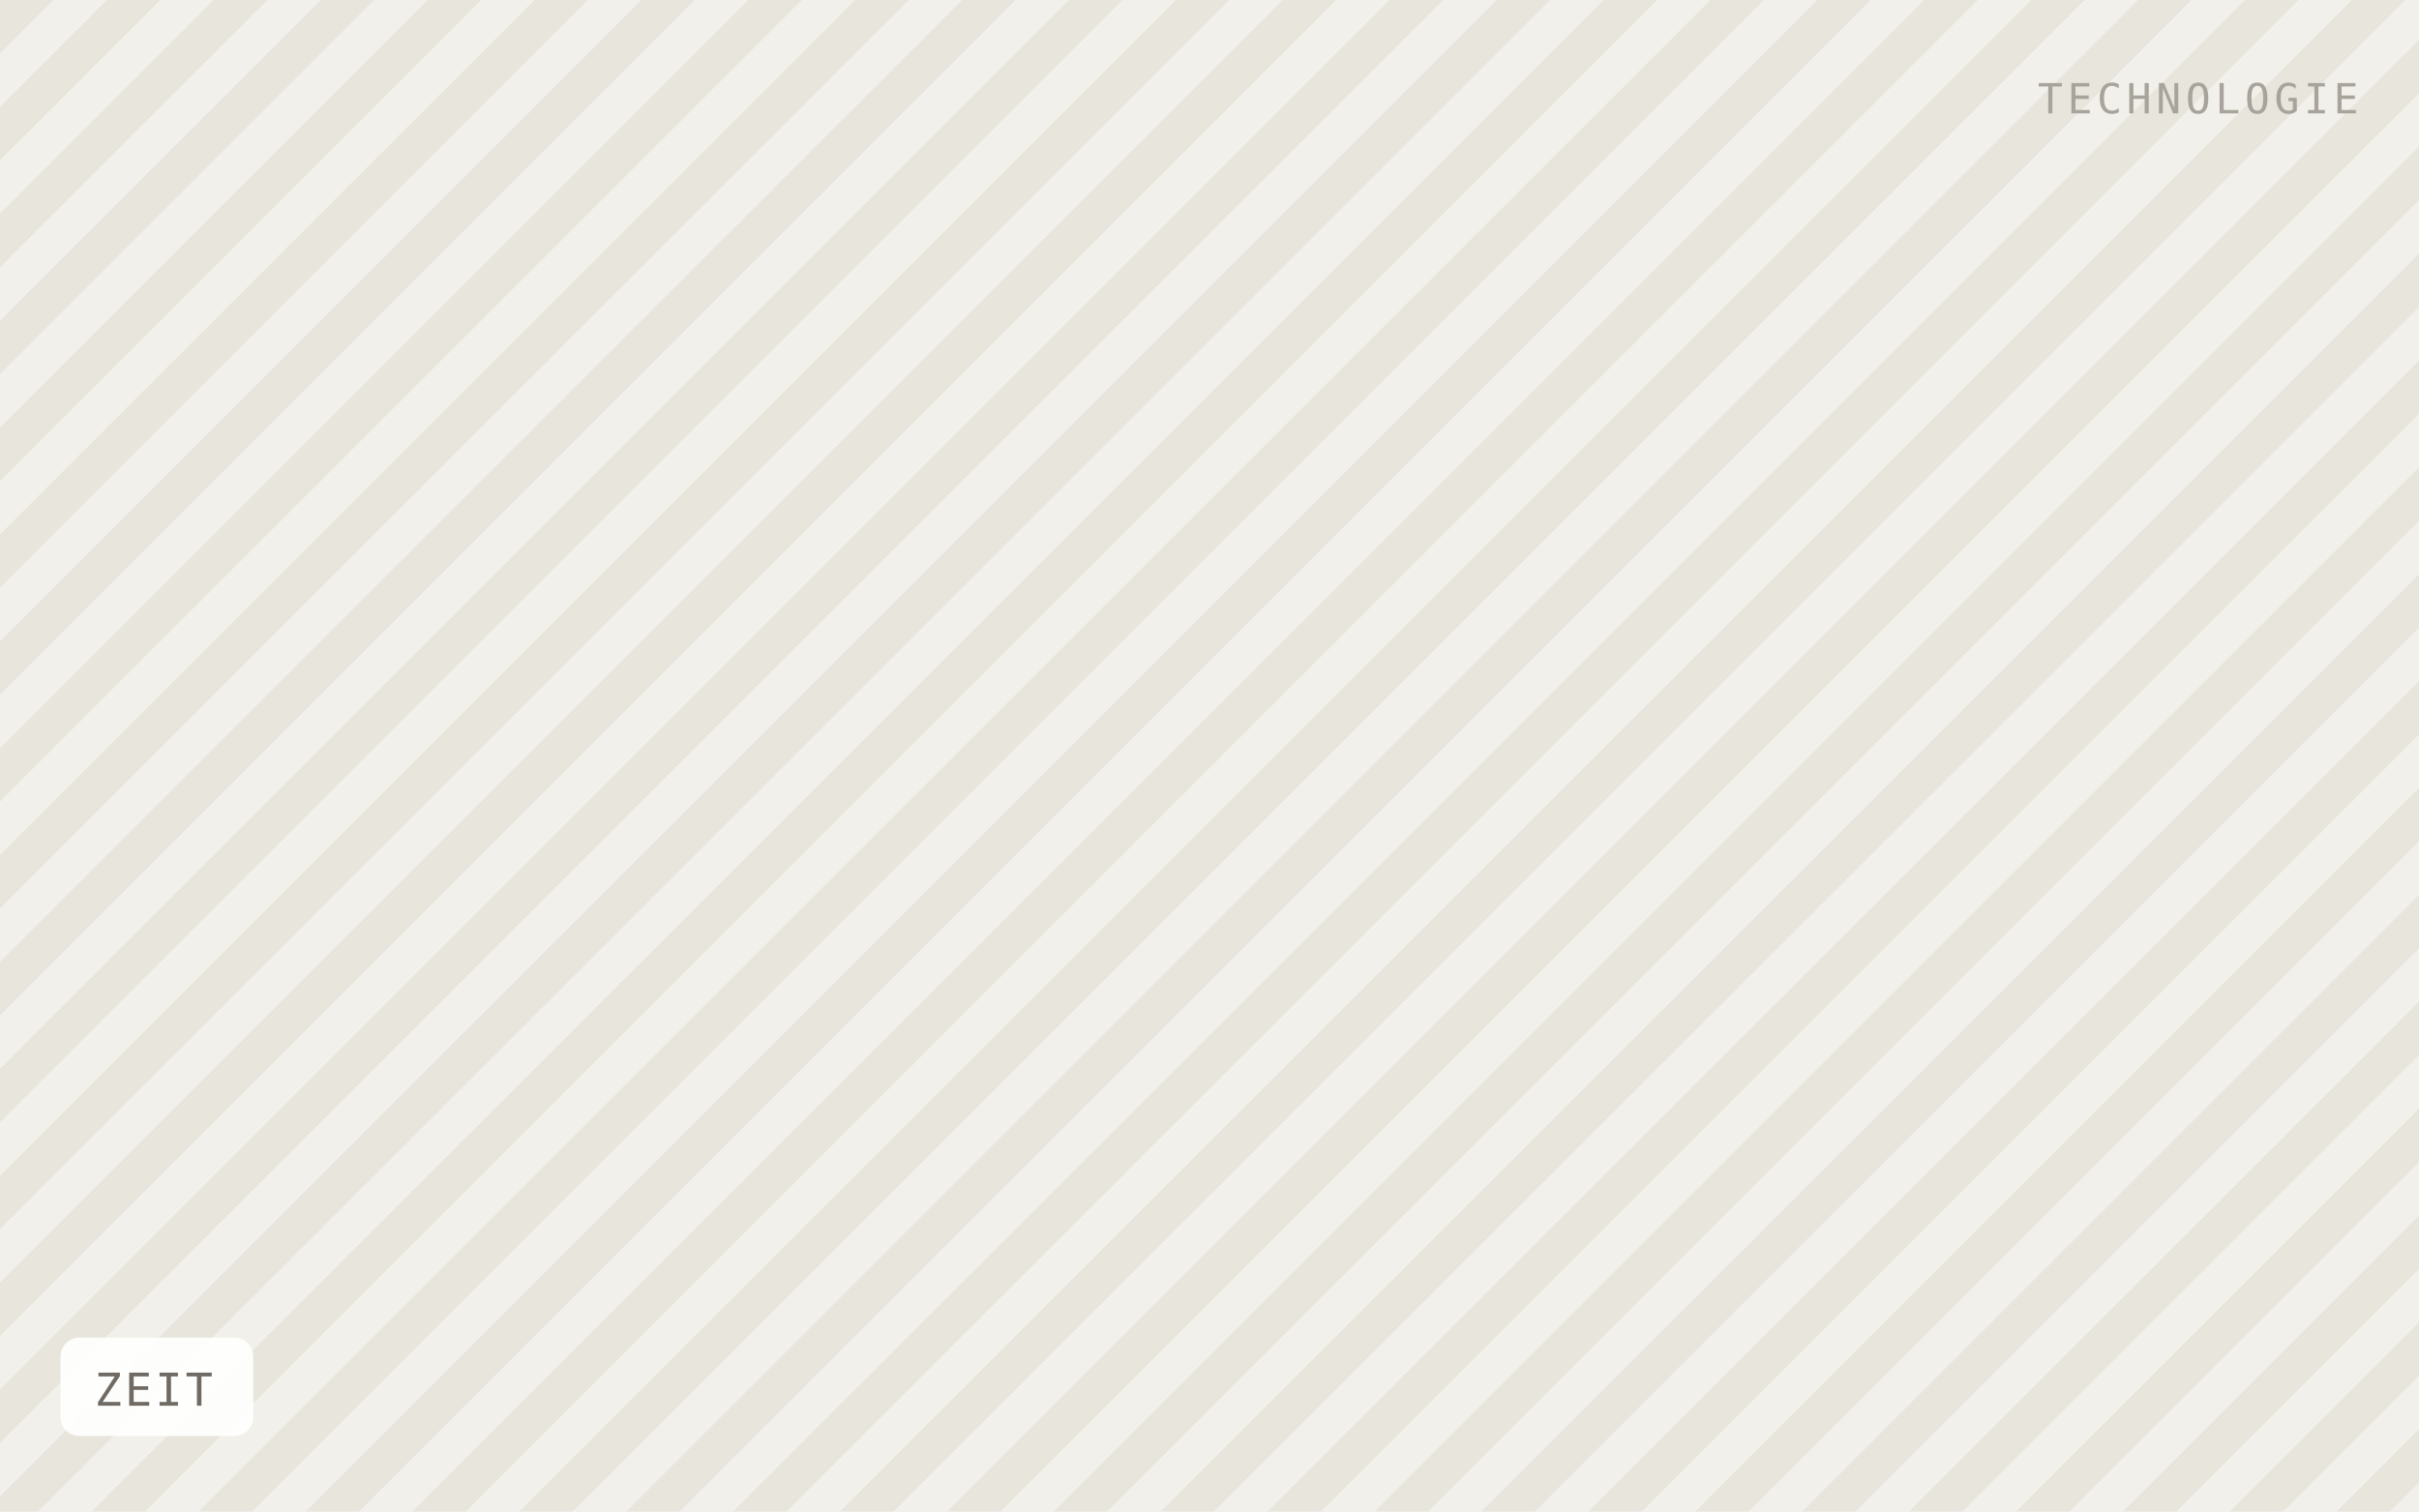
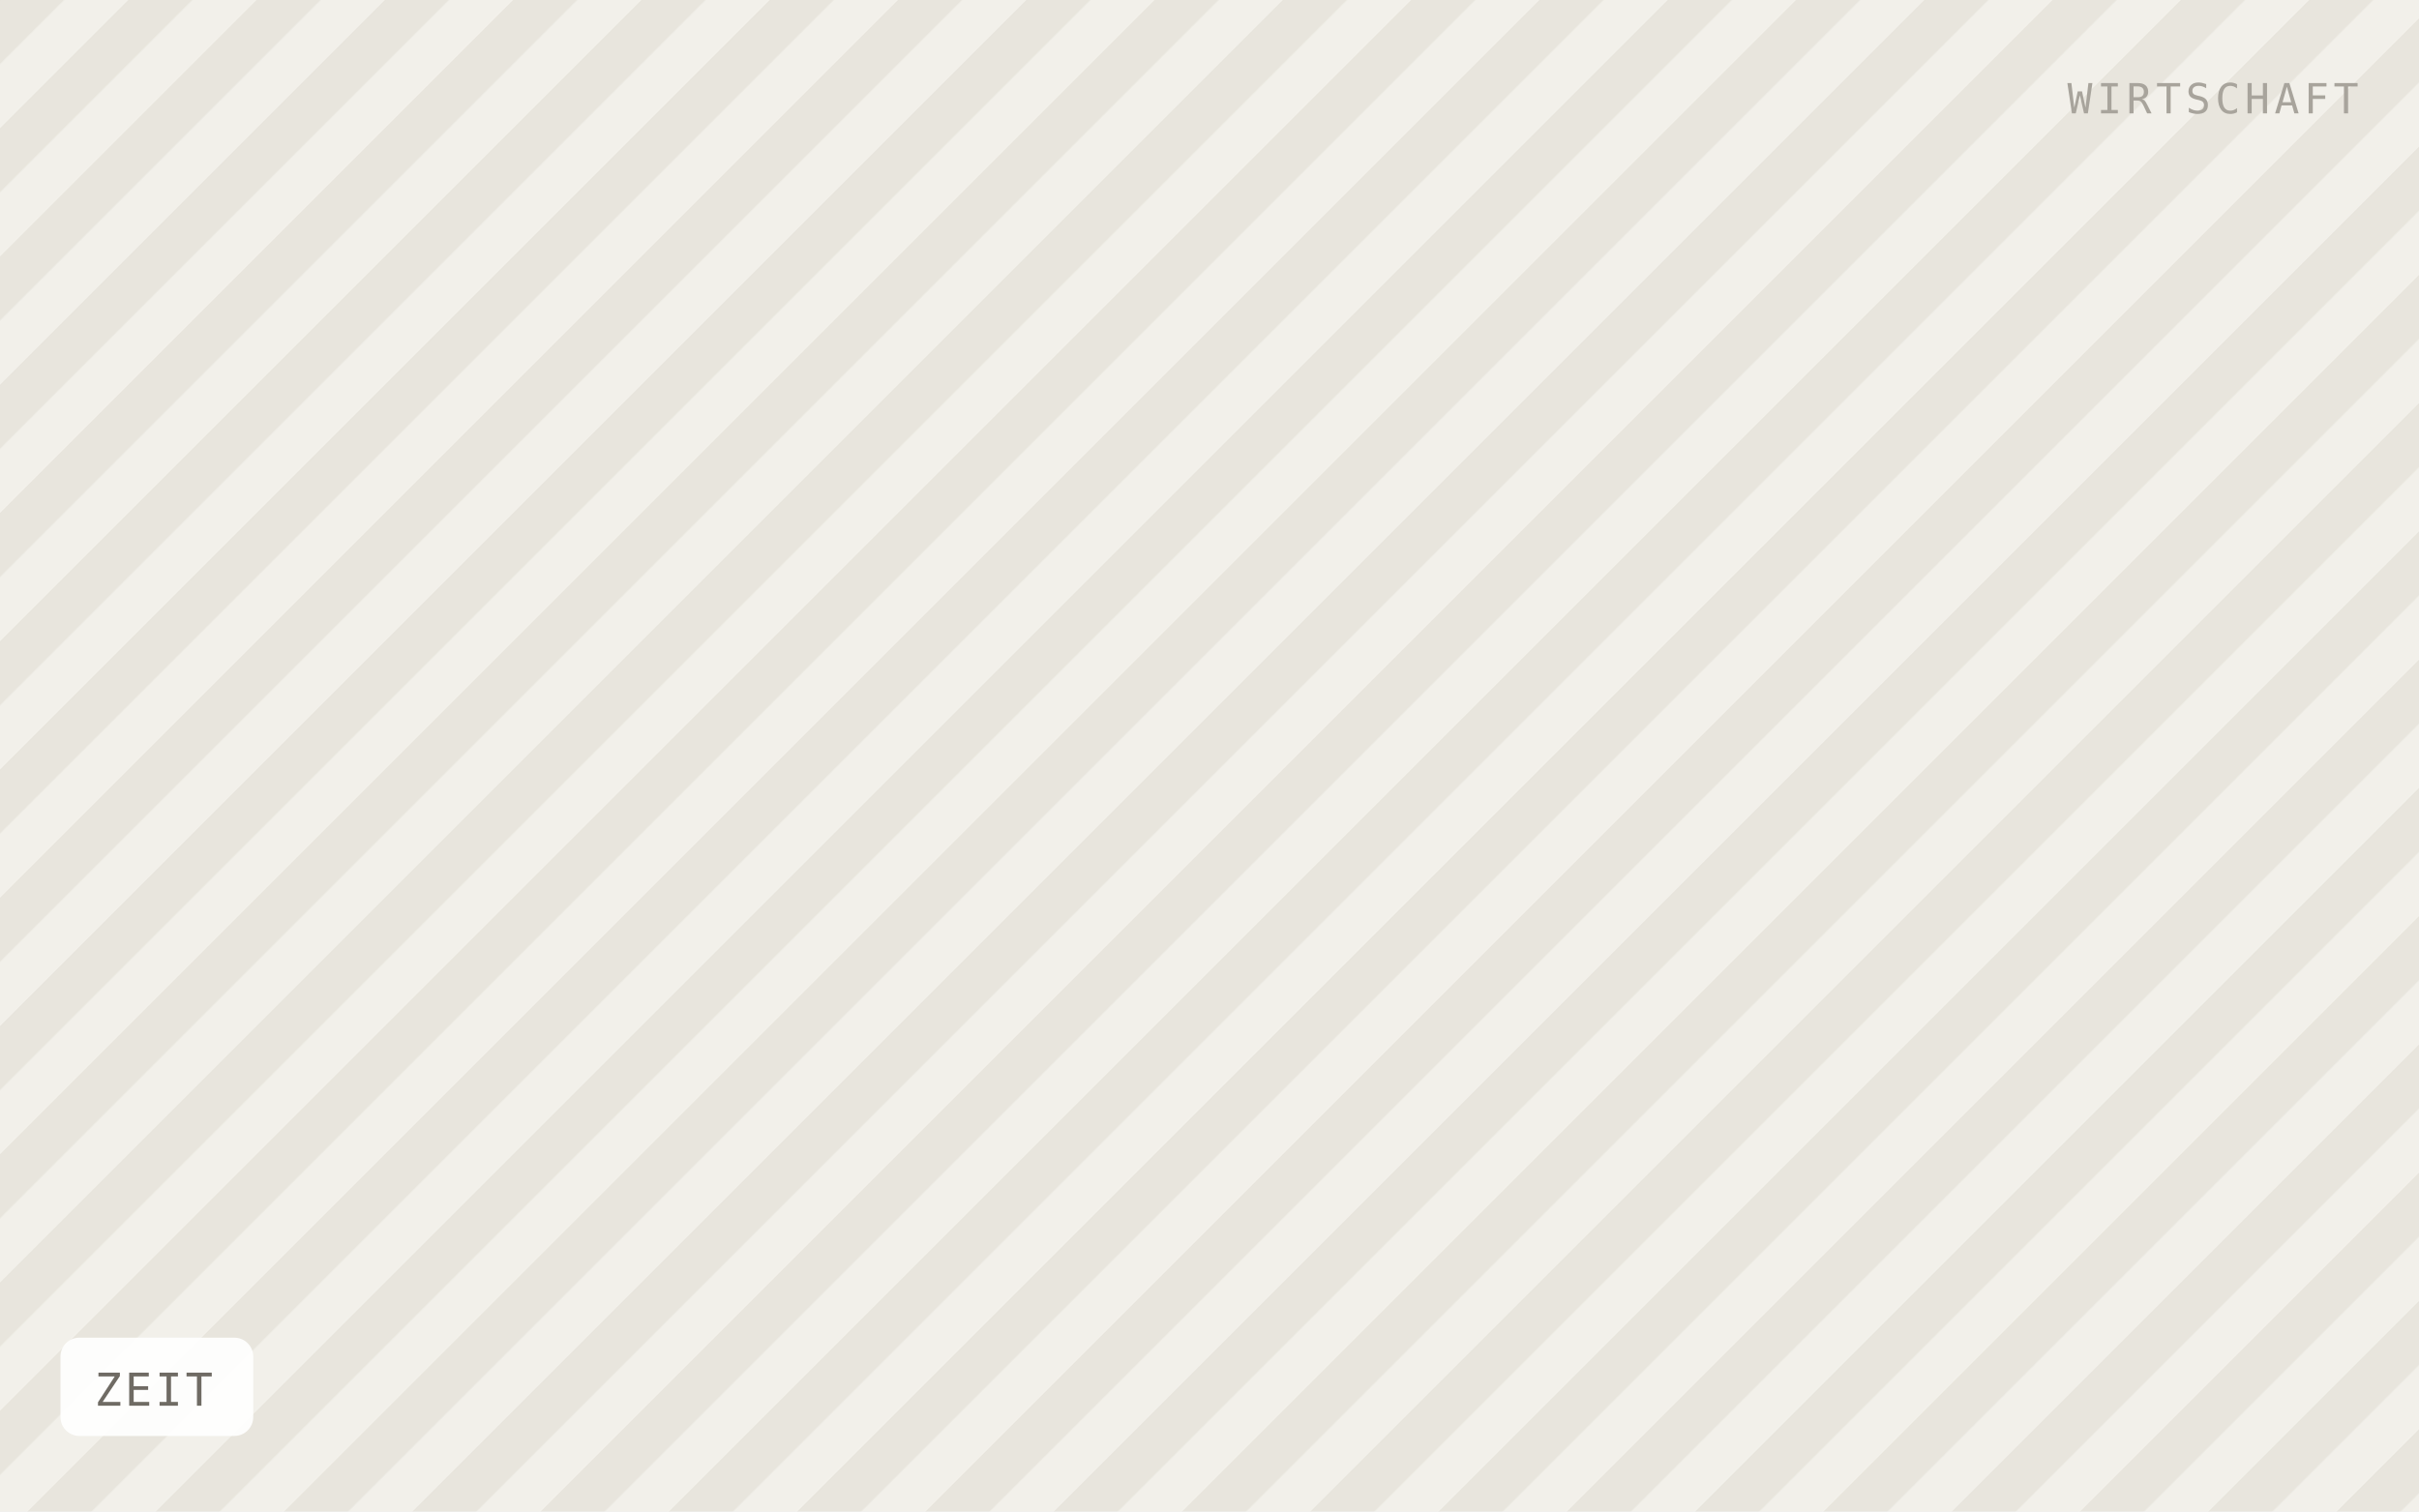
<svg xmlns="http://www.w3.org/2000/svg" viewBox="0 0 640 400" width="640" height="400" role="img" aria-label="ZEIT">
  <defs>
-     <pattern id="h" width="20" height="20" patternTransform="rotate(45)" patternUnits="userSpaceOnUse">
-       <rect width="20" height="20" fill="#f2f0ea" />
-       <rect width="10" height="20" fill="#e8e5dd" />
+     <pattern id="h" width="24" height="24" patternTransform="rotate(45)" patternUnits="userSpaceOnUse">
+       <rect width="24" height="24" fill="#f2f0ea" />
+       <rect width="12" height="24" fill="#e8e5dd" />
    </pattern>
  </defs>
  <rect width="640" height="400" fill="url(#h)" />
  <rect x="16" y="354" width="51" height="26" rx="5" fill="#ffffff" fill-opacity="0.92" />
  <text x="25" y="372" font-family="IBM Plex Mono, Menlo, monospace" font-size="12" letter-spacing="0.8" fill="#6f6b64">ZEIT</text>
-   <text x="624" y="30" text-anchor="end" font-family="IBM Plex Mono, Menlo, monospace" font-size="11" letter-spacing="1.2" fill="#a8a49c">TECHNOLOGIE</text>
+   <text x="624" y="30" text-anchor="end" font-family="IBM Plex Mono, Menlo, monospace" font-size="11" letter-spacing="1.2" fill="#a8a49c">WIRTSCHAFT</text>
</svg>
